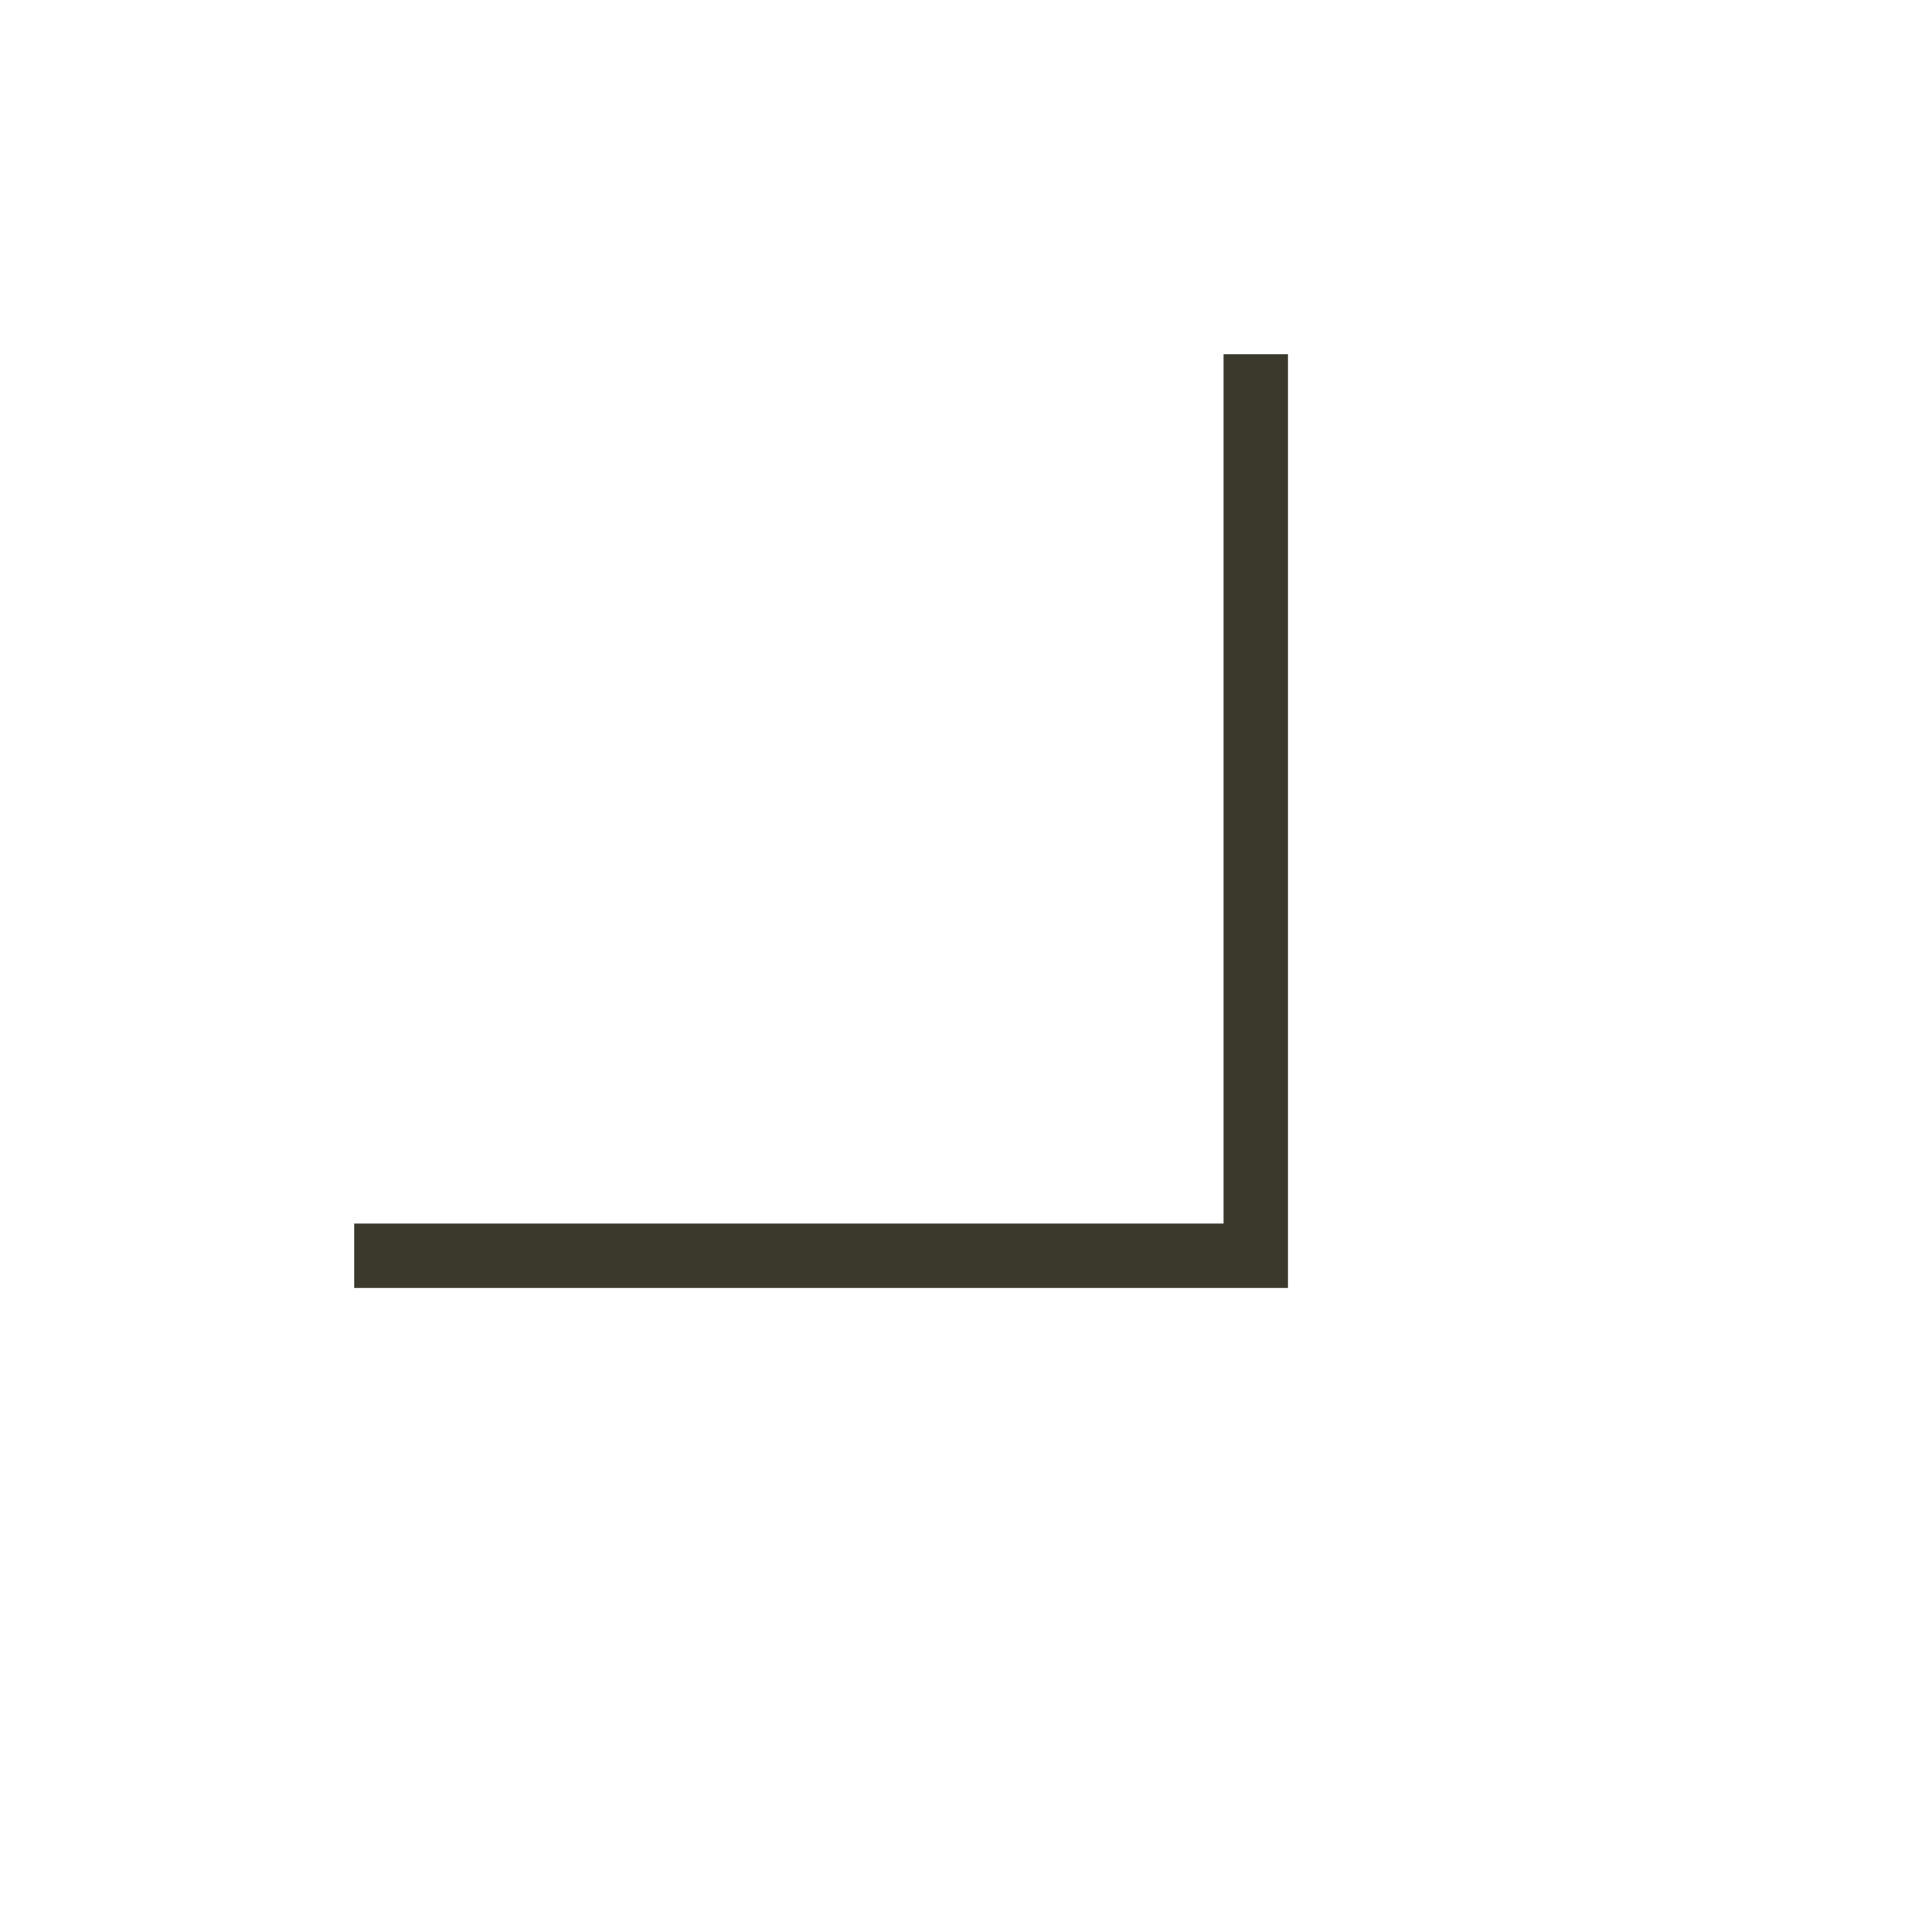
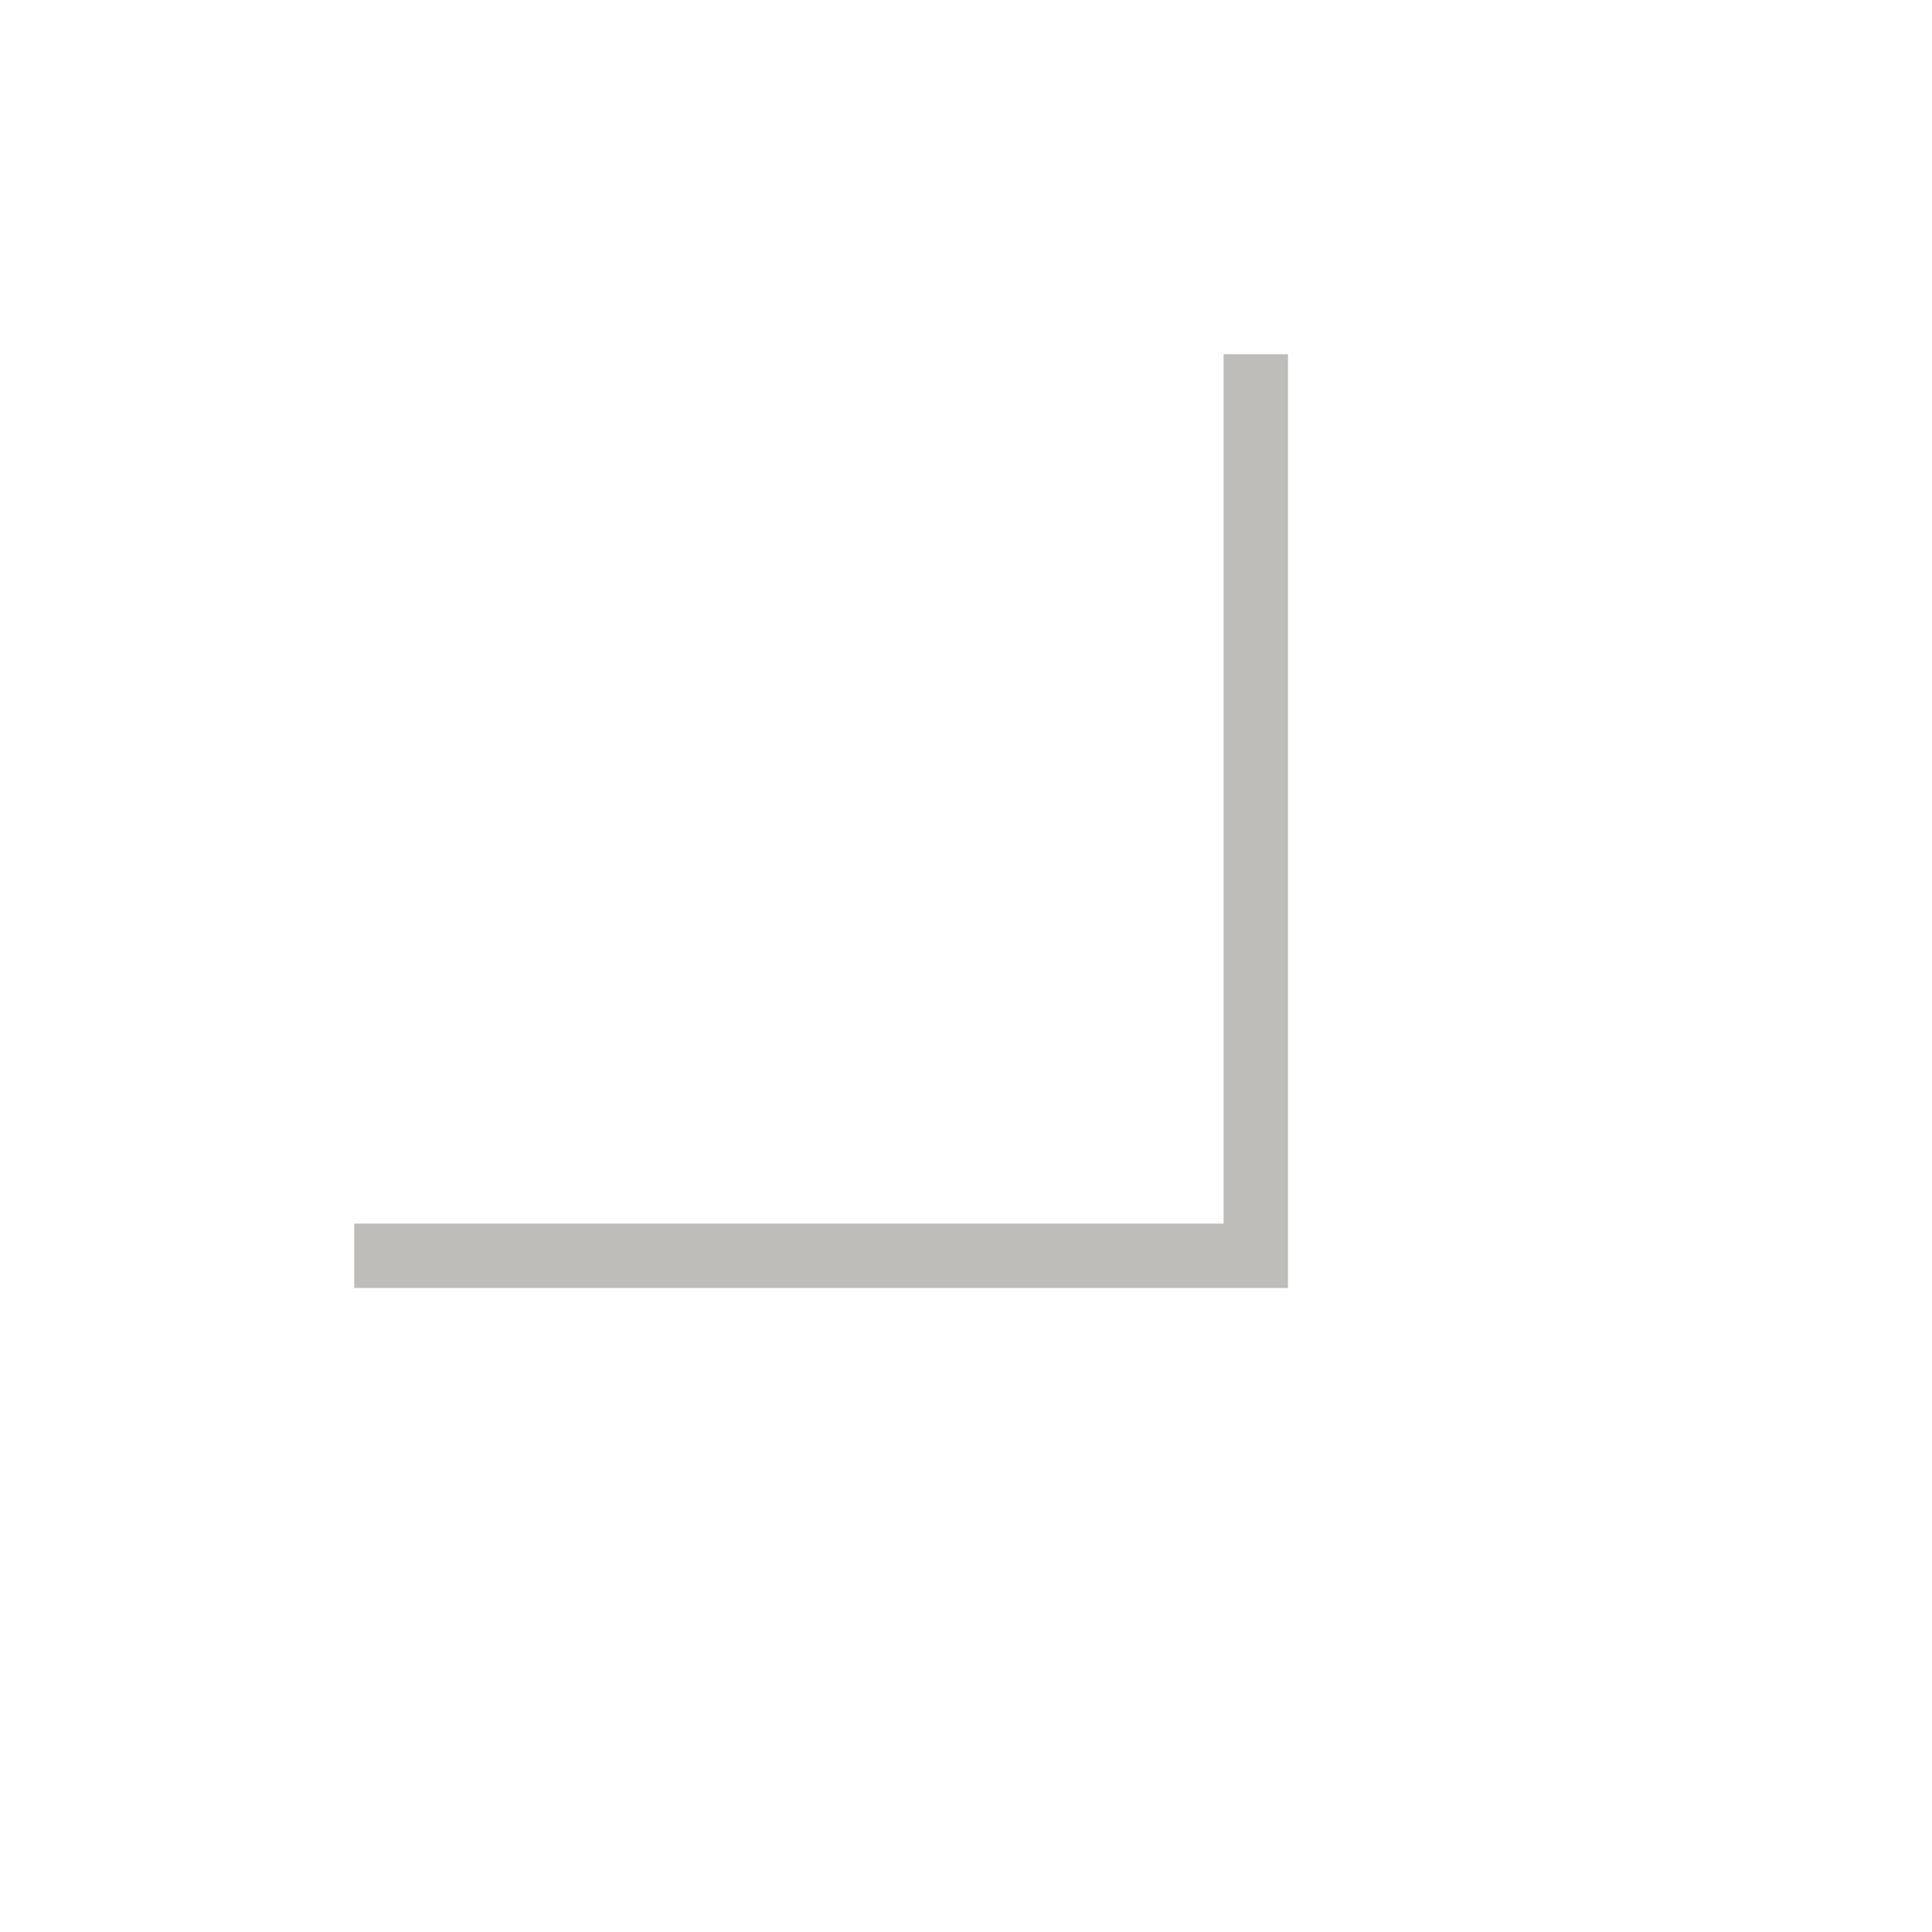
<svg xmlns="http://www.w3.org/2000/svg" width="30" height="30" viewBox="0 0 30 30" fill="none">
-   <path d="M19.5 5.5V19.5H5.5" stroke="#3B392C" />
+   <path d="M19.5 5.5V19.5H5.5" stroke="#3B392C" stroke-opacity="0.33" />
</svg>
